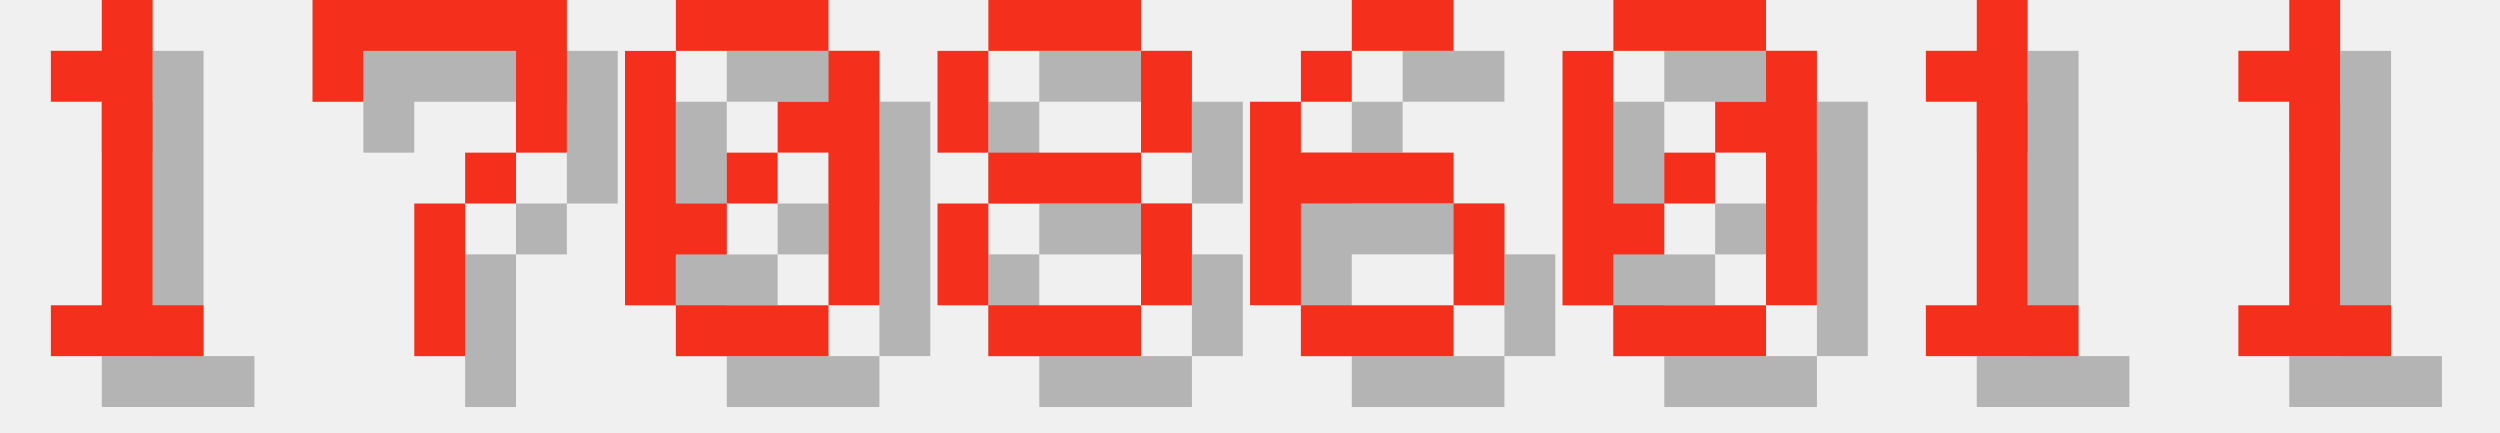
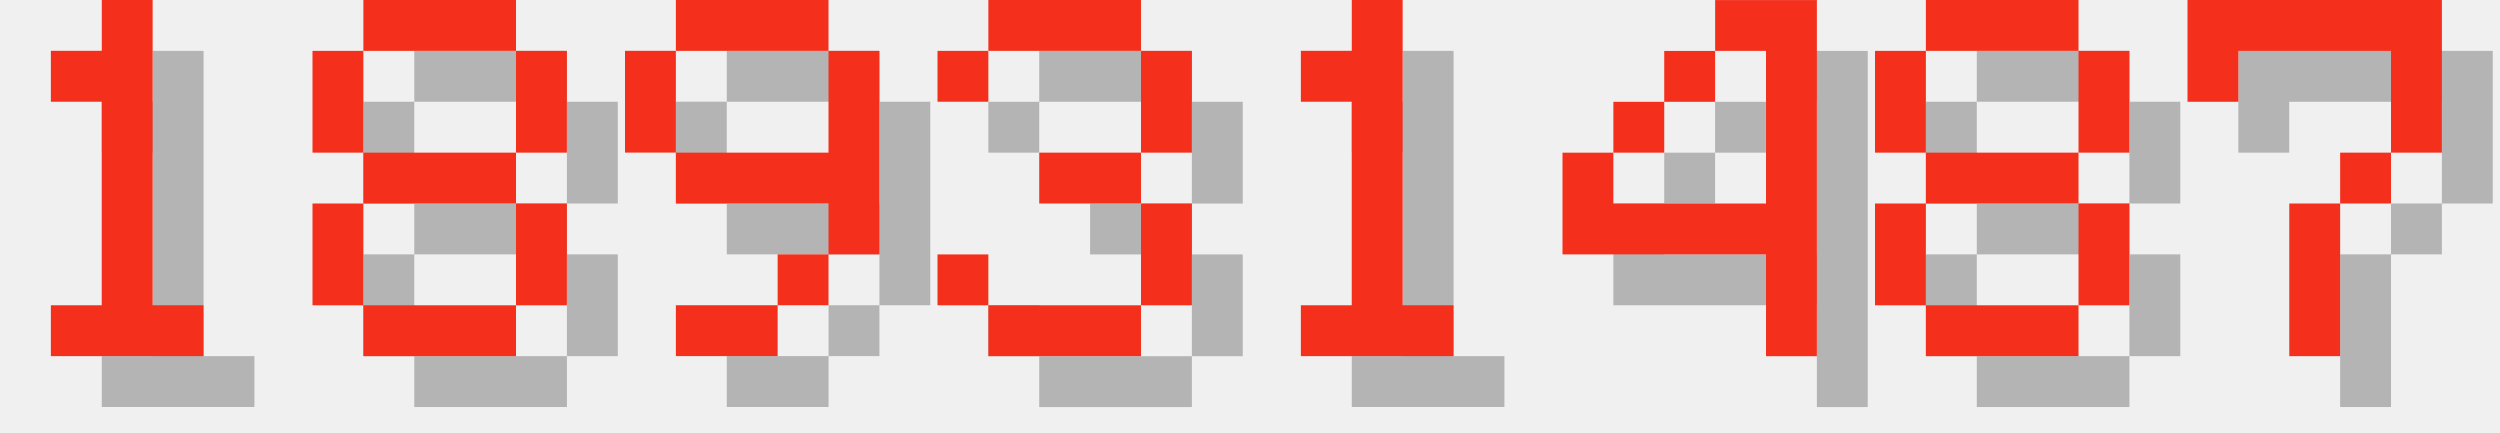
<svg xmlns="http://www.w3.org/2000/svg" version="1.1" width="208.0" height="36">
  <style>
        .text-foreground {
            fill: #F4301C;
        }
        .text-shadow {
            fill: #000000;
            fill-opacity: 0.25;
        }
    </style>
  <g class="digit" id="digit_1" transform="translate(0.0, 0), scale(4)">
    <path id="digit_1_shadow" class="text-shadow" d="m2.117 2.117v1.058h1.058v4.233h-1.058v1.058h3.175v-1.058h-1.058v-6.35h-1.058v1.058h-1.058z" fill-opacity=".5" style="paint-order:stroke fill markers" />
    <path id="digit_1_fg" class="text-foreground" d="m1.058 1.058v1.058h1.058v4.233h-1.058v1.058h3.175v-1.058h-1.058v-6.35h-1.058v1.058h-1.058z" fill="#fff" style="paint-order:stroke fill markers" />
  </g>
-   <g class="digit" id="digit_7" transform="translate(26.0, 0), scale(4)">
+   <g class="digit" id="digit_8" transform="translate(26.0, 0), scale(4)">
+     <path id="digit_8_shadow" class="text-shadow" d="m2.117 1.058v1.058h3.175v-1.058h-3.175zm3.175 1.058v2.117h1.058v-2.117h-1.058zm0 2.117h-3.175v1.058h3.175v-1.058zm0 1.058v2.117h1.058v-2.117h-1.058zm0 2.117h-3.175v1.058h3.175v-1.058zm-3.175 0v-2.117h-1.058v2.117h1.058zm0-3.175v-2.117h-1.058v2.117h1.058z" fill-opacity=".5" style="paint-order:stroke fill markers" />
+     <path id="digit_8_fg" class="text-foreground" d="m1.058 0v1.058h3.175v-1.058h-3.175zm3.175 1.058v2.117h1.058v-2.117h-1.058zm0 2.117h-3.175v1.058h3.175v-1.058zm0 1.058v2.117h1.058v-2.117h-1.058zm0 2.117h-3.175v1.058h3.175v-1.058zm-3.175 0v-2.117h-1.058v2.117h1.058zm0-3.175v-2.117h-1.058v2.117h1.058z" fill="#fff" style="paint-order:stroke fill markers" />
+   </g>
+   <g class="digit" id="digit_9" transform="translate(52.0, 0), scale(4)">
+     <path id="digit_9_shadow" class="text-shadow" d="m2.117 1.058v1.058h3.175v-1.058h-3.175zm3.175 1.058v2.117h-3.175v1.058h3.175v1.058h1.058v-4.233h-1.058zm0 4.233h-1.058v1.058h1.058v-1.058zm-1.058 1.058h-2.117v1.058h2.117v-1.058zm-2.117-3.175v-2.117h-1.058v2.117h1.058z" fill-opacity=".5" style="paint-order:stroke fill markers" />
+     <path id="digit_9_fg" class="text-foreground" d="m1.058 0v1.058h3.175v-1.058h-3.175zm3.175 1.058v2.117h-3.175v1.058h3.175v1.058h1.058v-4.233h-1.058zm0 4.233h-1.058v1.058h1.058v-1.058zm-1.058 1.058h-2.117v1.058h2.117v-1.058zm-2.117-3.175v-2.117h-1.058v2.117h1.058z" fill="#fff" style="paint-order:stroke fill markers" />
+   </g>
+   <g class="digit" id="digit_3" transform="translate(78.0, 0), scale(4)">
+     <path id="digit_3_shadow" class="text-shadow" d="m1.058 2.117v1.058h1.058v-1.058h3.175v2.117h-2.117v1.058h2.117v2.117h-3.175v-1.058h-1.058v1.058h1.058v1.058h3.175v-1.058h1.058v-2.117h-1.058v-1.058h1.058v-2.117h-1.058v-1.058h-3.175v1.058h-1.058z" fill-opacity=".5" style="paint-order:stroke fill markers" />
+     <path id="digit_3_fg" class="text-foreground" d="m0 1.058v1.058h1.058v-1.058h3.175v2.117h-2.117v1.058h2.117v2.117h-3.175v-1.058h-1.058v1.058h1.058v1.058h3.175v-1.058h1.058v-2.117h-1.058v-1.058h1.058v-2.117h-1.058v-1.058h-3.175v1.058h-1.058z" fill="#fff" style="paint-order:stroke fill markers" />
+   </g>
+   <g class="digit" id="digit_1" transform="translate(104.0, 0), scale(4)">
+     <path id="digit_1_shadow" class="text-shadow" d="m2.117 2.117v1.058h1.058v4.233h-1.058v1.058h3.175v-1.058h-1.058v-6.35h-1.058v1.058h-1.058z" fill-opacity=".5" style="paint-order:stroke fill markers" />
+     <path id="digit_1_fg" class="text-foreground" d="m1.058 1.058v1.058h1.058v4.233h-1.058v1.058h3.175v-1.058h-1.058v-6.35h-1.058v1.058h-1.058z" fill="#fff" style="paint-order:stroke fill markers" />
+   </g>
+   <g class="digit" id="digit_4" transform="translate(130.0, 0), scale(4)">
+     <path id="digit_4_shadow" class="text-shadow" d="m4.233 1.058v1.058h1.058v3.175h-3.175v-1.058h-1.058v2.117h4.233v2.117h1.058v-7.408h-2.117zm-2.117 3.175h1.058v-1.058h-1.058v1.058zm1.058-1.058h1.058v-1.058h-1.058v1.058z" fill-opacity=".5" style="paint-order:stroke fill markers" />
+     <path id="digit_4_fg" class="text-foreground" d="m3.175 0v1.058h1.058v3.175h-3.175v-1.058h-1.058v2.117h4.233v2.117h1.058v-7.408h-2.117zm-2.117 3.175h1.058v-1.058h-1.058v1.058zm1.058-1.058h1.058v-1.058h-1.058v1.058z" fill="#fff" style="paint-order:stroke fill markers" />
+   </g>
+   <g class="digit" id="digit_8" transform="translate(156.0, 0), scale(4)">
+     <path id="digit_8_shadow" class="text-shadow" d="m2.117 1.058v1.058h3.175v-1.058h-3.175zm3.175 1.058v2.117h1.058v-2.117h-1.058zm0 2.117h-3.175v1.058h3.175v-1.058zm0 1.058v2.117h1.058v-2.117h-1.058zm0 2.117h-3.175v1.058h3.175v-1.058zm-3.175 0v-2.117h-1.058v2.117h1.058zm0-3.175v-2.117h-1.058v2.117h1.058z" fill-opacity=".5" style="paint-order:stroke fill markers" />
+     <path id="digit_8_fg" class="text-foreground" d="m1.058 0v1.058h3.175v-1.058h-3.175zm3.175 1.058v2.117h1.058v-2.117h-1.058zm0 2.117h-3.175v1.058h3.175v-1.058zm0 1.058v2.117h1.058v-2.117h-1.058zm0 2.117h-3.175v1.058h3.175v-1.058zm-3.175 0v-2.117h-1.058v2.117h1.058zm0-3.175v-2.117h-1.058v2.117h1.058z" fill="#fff" style="paint-order:stroke fill markers" />
+   </g>
+   <g class="digit" id="digit_7" transform="translate(182.0, 0), scale(4)">
    <path id="digit_7_shadow" class="text-shadow" d="m1.058 1.058 2e-6 2.117h1.058v-1.058h3.175v1.058l2e-7 1.058h-1.058v1.058h-1.058l4e-7 3.175 1.058 1e-7v-3.175h1.058v-1.058h1.058l5e-7 -1.058v-2.117z" fill-opacity=".5" style="paint-order:stroke fill markers" />
    <path id="digit_7_fg" class="text-foreground" d="m0 0 2e-6 2.117h1.058v-1.058h3.175v1.058l2e-7 1.058h-1.058v1.058h-1.058l4e-7 3.175 1.058 1e-7v-3.175h1.058v-1.058h1.058l5e-7 -1.058v-2.117z" fill="#fff" style="paint-order:stroke fill markers" />
  </g>
-   <g class="digit" id="digit_0" transform="translate(52.0, 0), scale(4)">
-     <path id="digit_0_shadow" class="text-shadow" d="m2.117 1.058v1.058h3.175v-1.058h-3.175zm3.175 1.058v1.058h-1.058v1.058h1.058v3.175h1.058v-5.292h-1.058zm0 5.292h-3.175v1.058h3.175v-1.058zm-3.175 0v-1.058h1.058v-1.058h-1.058v-3.175h-1.058v5.292h1.058zm1.058-2.117h1.058v-1.058h-1.058v1.058z" fill-opacity=".5" style="paint-order:stroke fill markers" />
-     <path id="digit_0_fg" class="text-foreground" d="m1.058 0v1.058h3.175v-1.058h-3.175zm3.175 1.058v1.058h-1.058v1.058h1.058v3.175h1.058v-5.292h-1.058zm0 5.292h-3.175v1.058h3.175v-1.058zm-3.175 0v-1.058h1.058v-1.058h-1.058v-3.175h-1.058v5.292h1.058zm1.058-2.117h1.058v-1.058h-1.058v1.058z" fill="#fff" style="paint-order:stroke fill markers" />
-   </g>
-   <g class="digit" id="digit_8" transform="translate(78.0, 0), scale(4)">
-     <path id="digit_8_shadow" class="text-shadow" d="m2.117 1.058v1.058h3.175v-1.058h-3.175zm3.175 1.058v2.117h1.058v-2.117h-1.058zm0 2.117h-3.175v1.058h3.175v-1.058zm0 1.058v2.117h1.058v-2.117h-1.058zm0 2.117h-3.175v1.058h3.175v-1.058zm-3.175 0v-2.117h-1.058v2.117h1.058zm0-3.175v-2.117h-1.058v2.117h1.058z" fill-opacity=".5" style="paint-order:stroke fill markers" />
-     <path id="digit_8_fg" class="text-foreground" d="m1.058 0v1.058h3.175v-1.058h-3.175zm3.175 1.058v2.117h1.058v-2.117h-1.058zm0 2.117h-3.175v1.058h3.175v-1.058zm0 1.058v2.117h1.058v-2.117h-1.058zm0 2.117h-3.175v1.058h3.175v-1.058zm-3.175 0v-2.117h-1.058v2.117h1.058zm0-3.175v-2.117h-1.058v2.117h1.058z" fill="#fff" style="paint-order:stroke fill markers" />
-   </g>
-   <g class="digit" id="digit_6" transform="translate(104.0, 0), scale(4)">
-     <path id="digit_6_shadow" class="text-shadow" d="m3.175 1.058v1.058h2.117v-1.058h-2.117zm0 1.058h-1.058v1.058h1.058v-1.058zm-1.058 1.058h-1.058v4.233h1.058v-2.117h3.175v-1.058h-3.175v-1.058zm3.175 2.117v2.117h1.058v-2.117h-1.058zm0 2.117h-3.175v1.058h3.175v-1.058z" fill-opacity=".5" style="paint-order:stroke fill markers" />
-     <path id="digit_6_fg" class="text-foreground" d="m2.117 0v1.058h2.117v-1.058h-2.117zm0 1.058h-1.058v1.058h1.058v-1.058zm-1.058 1.058h-1.058v4.233h1.058v-2.117h3.175v-1.058h-3.175v-1.058zm3.175 2.117v2.117h1.058v-2.117h-1.058zm0 2.117h-3.175v1.058h3.175v-1.058z" fill="#fff" style="paint-order:stroke fill markers" />
-   </g>
-   <g class="digit" id="digit_0" transform="translate(130.0, 0), scale(4)">
-     <path id="digit_0_shadow" class="text-shadow" d="m2.117 1.058v1.058h3.175v-1.058h-3.175zm3.175 1.058v1.058h-1.058v1.058h1.058v3.175h1.058v-5.292h-1.058zm0 5.292h-3.175v1.058h3.175v-1.058zm-3.175 0v-1.058h1.058v-1.058h-1.058v-3.175h-1.058v5.292h1.058zm1.058-2.117h1.058v-1.058h-1.058v1.058z" fill-opacity=".5" style="paint-order:stroke fill markers" />
-     <path id="digit_0_fg" class="text-foreground" d="m1.058 0v1.058h3.175v-1.058h-3.175zm3.175 1.058v1.058h-1.058v1.058h1.058v3.175h1.058v-5.292h-1.058zm0 5.292h-3.175v1.058h3.175v-1.058zm-3.175 0v-1.058h1.058v-1.058h-1.058v-3.175h-1.058v5.292h1.058zm1.058-2.117h1.058v-1.058h-1.058v1.058z" fill="#fff" style="paint-order:stroke fill markers" />
-   </g>
-   <g class="digit" id="digit_1" transform="translate(156.0, 0), scale(4)">
-     <path id="digit_1_shadow" class="text-shadow" d="m2.117 2.117v1.058h1.058v4.233h-1.058v1.058h3.175v-1.058h-1.058v-6.35h-1.058v1.058h-1.058z" fill-opacity=".5" style="paint-order:stroke fill markers" />
-     <path id="digit_1_fg" class="text-foreground" d="m1.058 1.058v1.058h1.058v4.233h-1.058v1.058h3.175v-1.058h-1.058v-6.35h-1.058v1.058h-1.058z" fill="#fff" style="paint-order:stroke fill markers" />
-   </g>
-   <g class="digit" id="digit_1" transform="translate(182.0, 0), scale(4)">
-     <path id="digit_1_shadow" class="text-shadow" d="m2.117 2.117v1.058h1.058v4.233h-1.058v1.058h3.175v-1.058h-1.058v-6.35h-1.058v1.058h-1.058z" fill-opacity=".5" style="paint-order:stroke fill markers" />
-     <path id="digit_1_fg" class="text-foreground" d="m1.058 1.058v1.058h1.058v4.233h-1.058v1.058h3.175v-1.058h-1.058v-6.35h-1.058v1.058h-1.058z" fill="#fff" style="paint-order:stroke fill markers" />
-   </g>
</svg>
